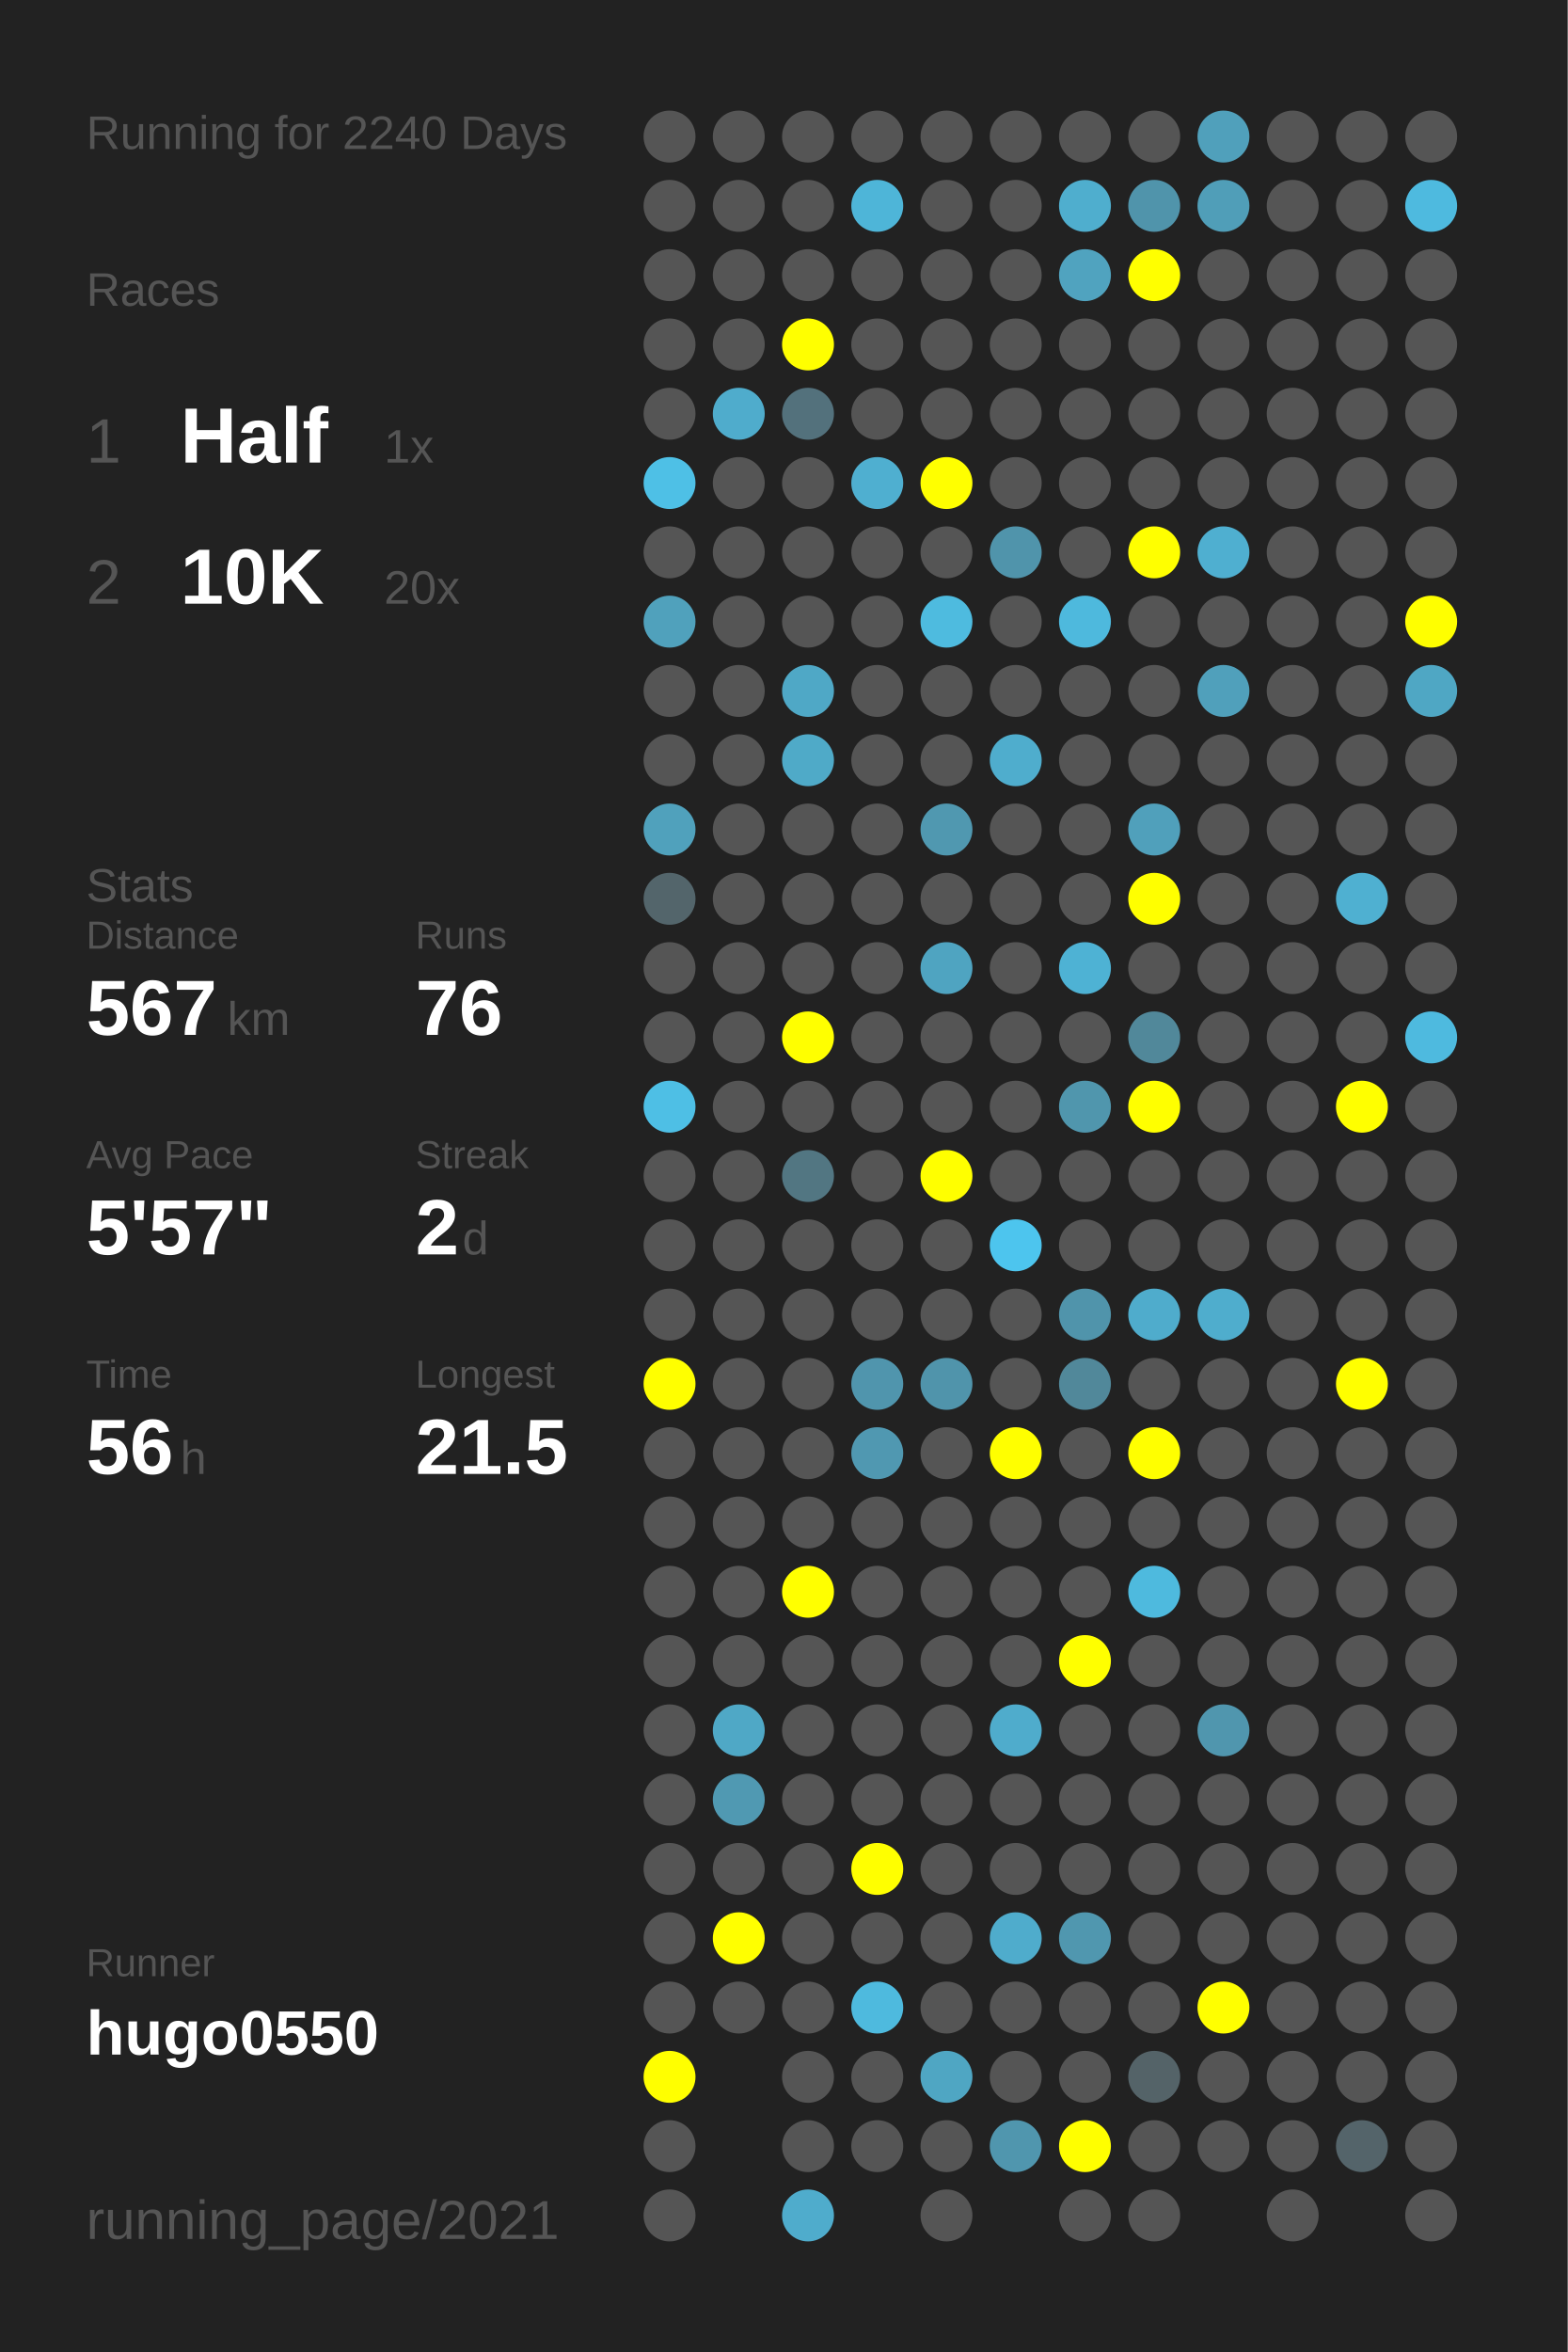
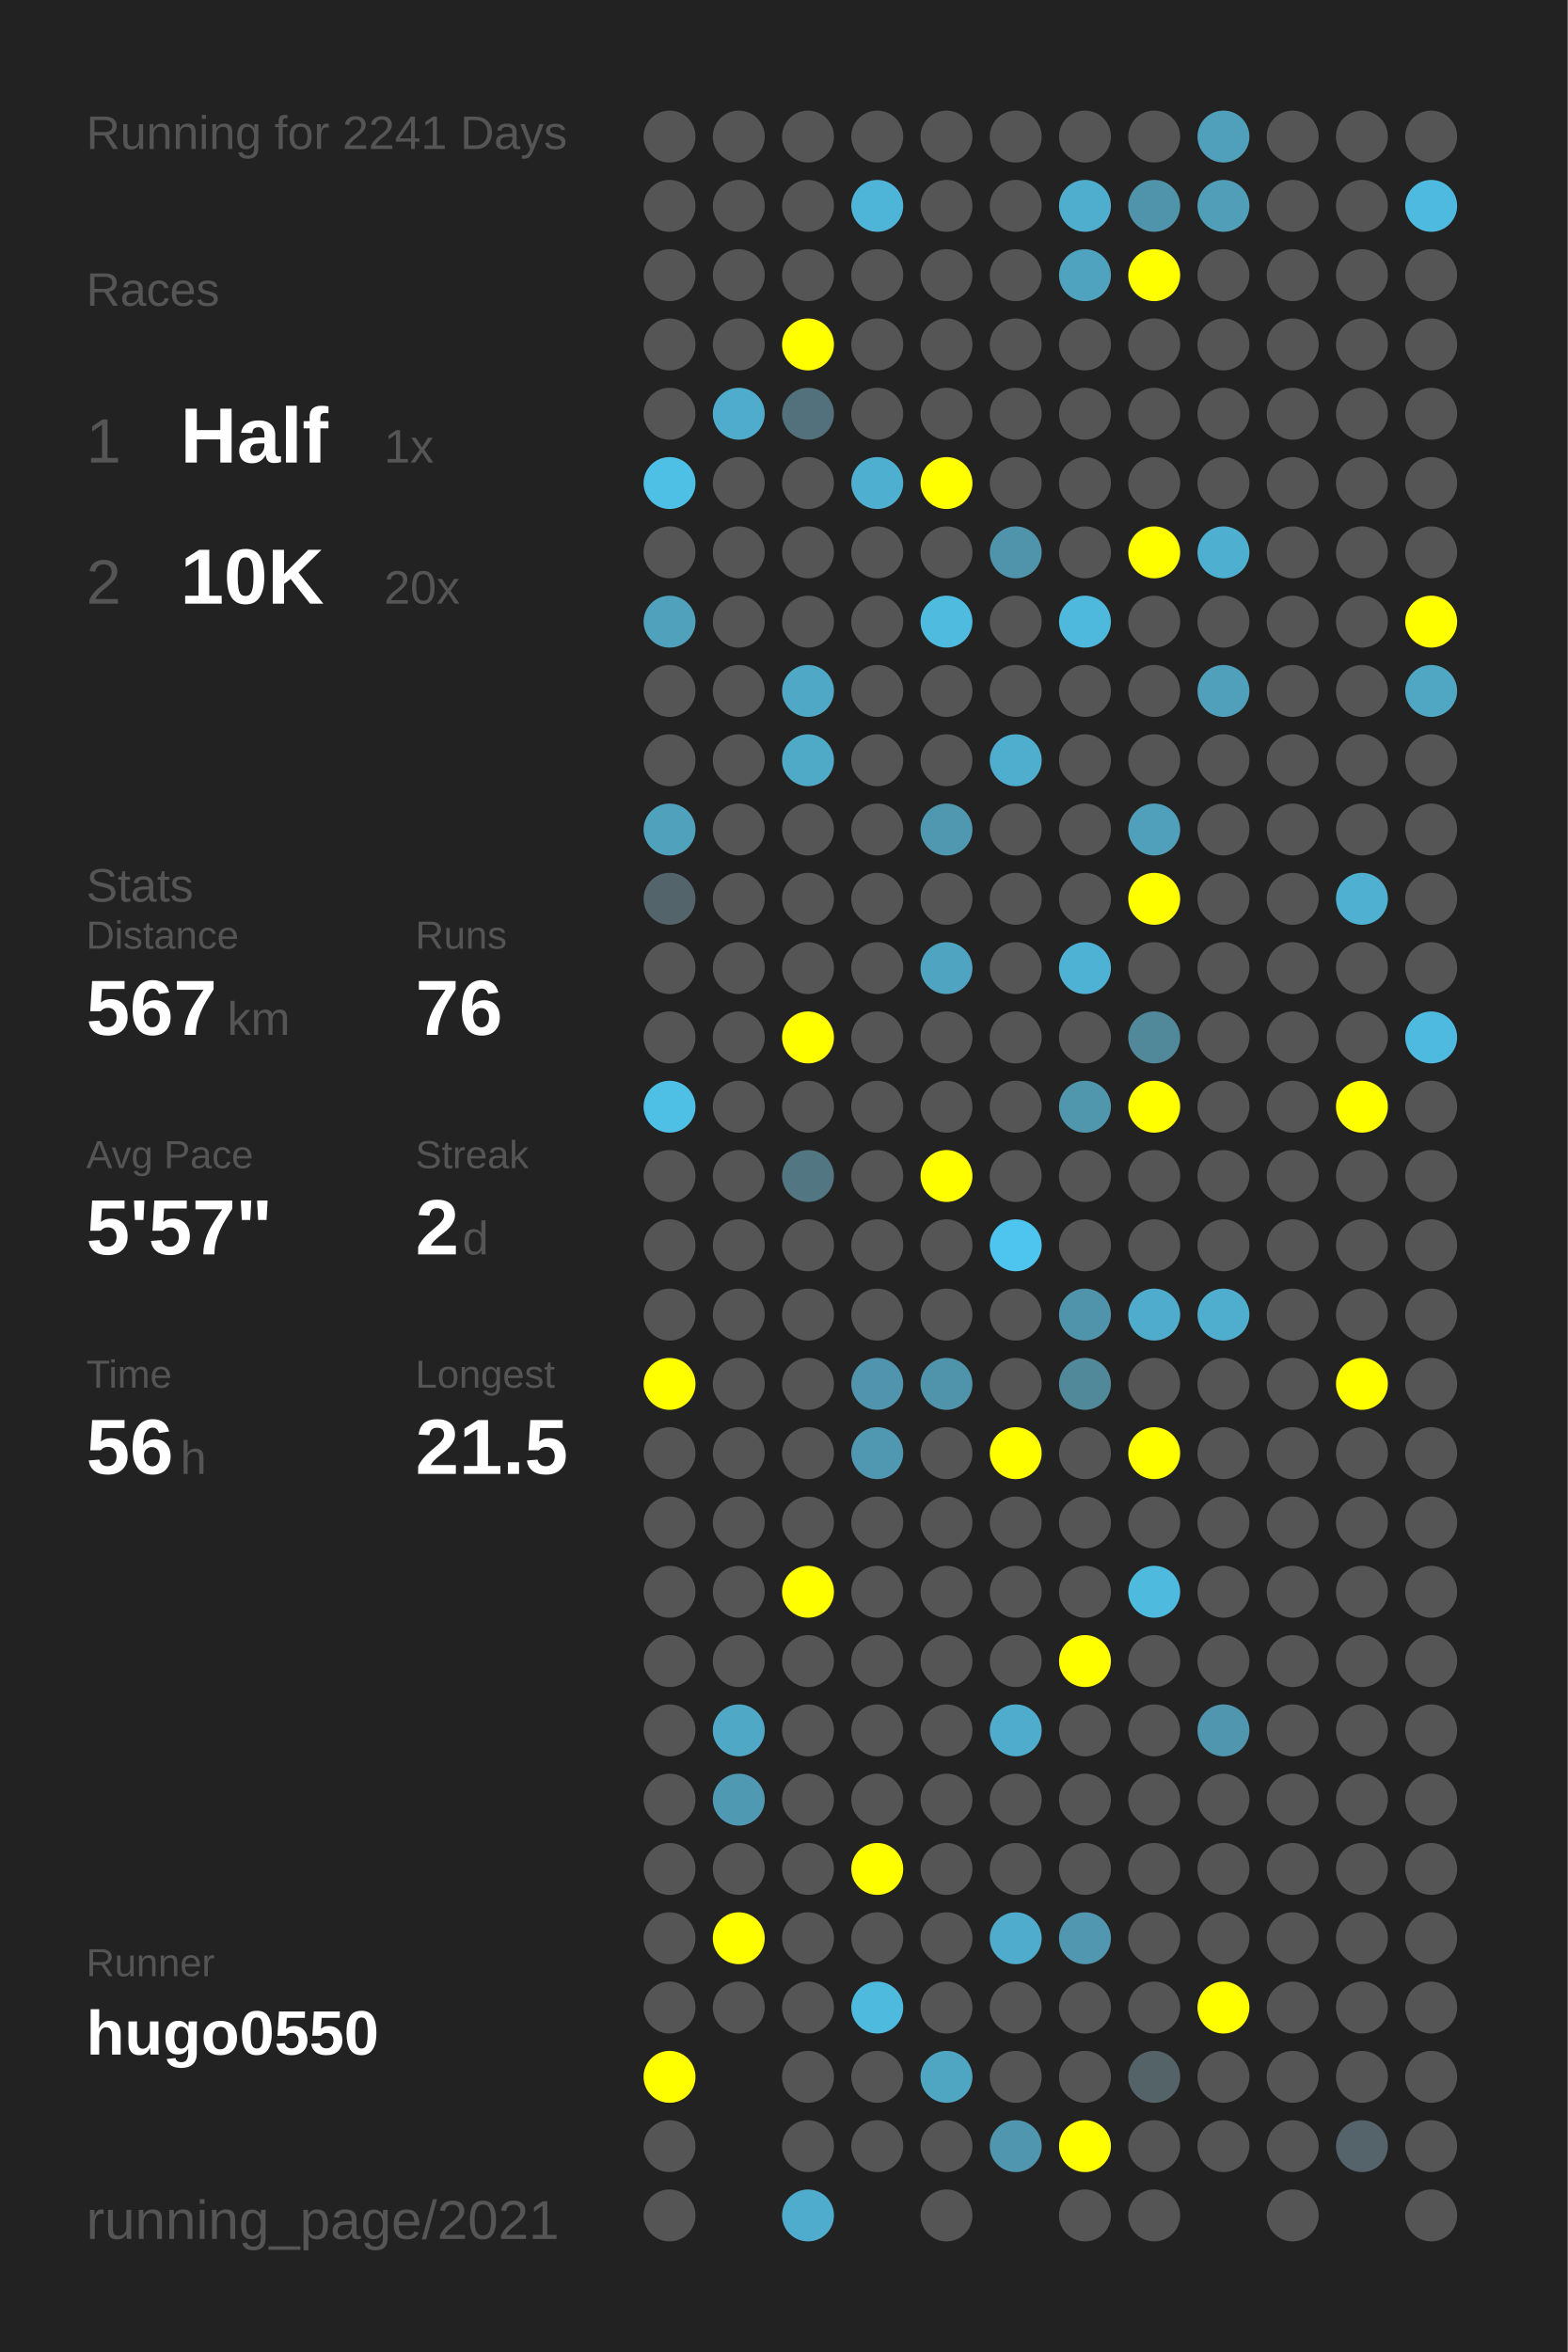
<svg xmlns="http://www.w3.org/2000/svg" baseProfile="full" height="300mm" version="1.1" viewBox="0,0,200,300" width="200mm">
  <defs />
  <rect fill="#222222" height="300" width="200" x="0" y="0" />
-   <text fill="#555555" style="font-size:6px; font-family:Arial;" x="11" y="19">Running for 2240 Days</text>
+   <text fill="#555555" style="font-size:6px; font-family:Arial;" x="11" y="19">Running for 2241 Days</text>
  <text fill="#555555" style="font-size:6px; font-family:Arial;" x="11" y="39">Races</text>
  <text fill="#555555" style="font-size:8px; font-family:Arial;" x="11" y="59">1</text>
  <text fill="#FFFFFF" style="font-size:10px; font-family:Arial; font-weight:bold;" x="23" y="59">Half</text>
  <text fill="#555555" style="font-size:6px; font-family:Arial;" x="49" y="59">1x</text>
  <text fill="#555555" style="font-size:8px; font-family:Arial;" x="11" y="77">2</text>
  <text fill="#FFFFFF" style="font-size:10px; font-family:Arial; font-weight:bold;" x="23" y="77">10K</text>
  <text fill="#555555" style="font-size:6px; font-family:Arial;" x="49" y="77">20x</text>
  <text fill="#555555" style="font-size:6px; font-family:Arial;" x="11" y="115">Stats</text>
  <text fill="#555555" style="font-size:5px; font-family:Arial;" x="11" y="121">Distance</text>
  <text fill="#FFFFFF" style="font-size:10px; font-family:Arial; font-weight:bold;" x="11" y="132">567</text>
  <text fill="#555555" style="font-size:6px; font-family:Arial;" x="29" y="132">km</text>
  <text fill="#555555" style="font-size:5px; font-family:Arial;" x="53" y="121">Runs</text>
  <text fill="#FFFFFF" style="font-size:10px; font-family:Arial; font-weight:bold;" x="53" y="132">76</text>
  <text fill="#555555" style="font-size:5px; font-family:Arial;" x="11" y="149">Avg Pace</text>
  <text fill="#FFFFFF" style="font-size:10px; font-family:Arial; font-weight:bold;" x="11" y="160">5'57"</text>
  <text fill="#555555" style="font-size:5px; font-family:Arial;" x="53" y="149">Streak</text>
  <text fill="#FFFFFF" style="font-size:10px; font-family:Arial; font-weight:bold;" x="53" y="160">2</text>
  <text fill="#555555" style="font-size:6px; font-family:Arial;" x="59" y="160">d</text>
  <text fill="#555555" style="font-size:5px; font-family:Arial;" x="11" y="177">Time</text>
  <text fill="#FFFFFF" style="font-size:10px; font-family:Arial; font-weight:bold;" x="11" y="188">56</text>
  <text fill="#555555" style="font-size:6px; font-family:Arial;" x="23" y="188">h</text>
  <text fill="#555555" style="font-size:5px; font-family:Arial;" x="53" y="177">Longest</text>
  <text fill="#FFFFFF" style="font-size:10px; font-family:Arial; font-weight:bold;" x="53" y="188">21.5</text>
  <text fill="#555555" style="font-size:5px; font-family:Arial;" x="11" y="252.065">Runner</text>
  <text fill="#FFFFFF" style="font-size:8px; font-family:Arial; font-weight:bold;" x="11" y="262.065">hugo0550</text>
  <text fill="#555555" style="font-size:7px; font-family:Arial;" x="11" y="285.581">running_page/2021</text>
  <circle cx="85.417" cy="17.419" fill="#555555" r="3.312" />
  <circle cx="85.417" cy="26.258" fill="#555555" r="3.312" />
  <circle cx="85.417" cy="35.097" fill="#555555" r="3.312" />
  <circle cx="85.417" cy="43.935" fill="#555555" r="3.312" />
  <circle cx="85.417" cy="52.774" fill="#555555" r="3.312" />
  <circle cx="85.417" cy="61.613" fill="#4ec0e6" r="3.312" />
  <circle cx="85.417" cy="70.452" fill="#555555" r="3.312" />
  <circle cx="85.417" cy="79.29" fill="#50a1bc" r="3.312" />
  <circle cx="85.417" cy="88.129" fill="#555555" r="3.312" />
  <circle cx="85.417" cy="96.968" fill="#555555" r="3.312" />
  <circle cx="85.417" cy="105.806" fill="#50a1bc" r="3.312" />
  <circle cx="85.417" cy="114.645" fill="#53656b" r="3.312" />
  <circle cx="85.417" cy="123.484" fill="#555555" r="3.312" />
  <circle cx="85.417" cy="132.323" fill="#555555" r="3.312" />
  <circle cx="85.417" cy="141.161" fill="#4ebfe5" r="3.312" />
  <circle cx="85.417" cy="150" fill="#555555" r="3.312" />
  <circle cx="85.417" cy="158.839" fill="#555555" r="3.312" />
  <circle cx="85.417" cy="167.677" fill="#555555" r="3.312" />
  <circle cx="85.417" cy="176.516" fill="#FFFF00" r="3.312" />
  <circle cx="85.417" cy="185.355" fill="#555555" r="3.312" />
  <circle cx="85.417" cy="194.194" fill="#555555" r="3.312" />
  <circle cx="85.417" cy="203.032" fill="#555555" r="3.312" />
  <circle cx="85.417" cy="211.871" fill="#555555" r="3.312" />
  <circle cx="85.417" cy="220.71" fill="#555555" r="3.312" />
  <circle cx="85.417" cy="229.548" fill="#555555" r="3.312" />
  <circle cx="85.417" cy="238.387" fill="#555555" r="3.312" />
  <circle cx="85.417" cy="247.226" fill="#555555" r="3.312" />
  <circle cx="85.417" cy="256.065" fill="#555555" r="3.312" />
  <circle cx="85.417" cy="264.903" fill="#FFFF00" r="3.312" />
  <circle cx="85.417" cy="273.742" fill="#555555" r="3.312" />
  <circle cx="85.417" cy="282.581" fill="#555555" r="3.312" />
  <circle cx="94.25" cy="17.419" fill="#555555" r="3.312" />
  <circle cx="94.25" cy="26.258" fill="#555555" r="3.312" />
  <circle cx="94.25" cy="35.097" fill="#555555" r="3.312" />
  <circle cx="94.25" cy="43.935" fill="#555555" r="3.312" />
  <circle cx="94.25" cy="52.774" fill="#4faccc" r="3.312" />
  <circle cx="94.25" cy="61.613" fill="#555555" r="3.312" />
  <circle cx="94.25" cy="70.452" fill="#555555" r="3.312" />
  <circle cx="94.25" cy="79.29" fill="#555555" r="3.312" />
  <circle cx="94.25" cy="88.129" fill="#555555" r="3.312" />
  <circle cx="94.25" cy="96.968" fill="#555555" r="3.312" />
  <circle cx="94.25" cy="105.806" fill="#555555" r="3.312" />
  <circle cx="94.25" cy="114.645" fill="#555555" r="3.312" />
  <circle cx="94.25" cy="123.484" fill="#555555" r="3.312" />
  <circle cx="94.25" cy="132.323" fill="#555555" r="3.312" />
  <circle cx="94.25" cy="141.161" fill="#555555" r="3.312" />
  <circle cx="94.25" cy="150" fill="#555555" r="3.312" />
  <circle cx="94.25" cy="158.839" fill="#555555" r="3.312" />
  <circle cx="94.25" cy="167.677" fill="#555555" r="3.312" />
  <circle cx="94.25" cy="176.516" fill="#555555" r="3.312" />
  <circle cx="94.25" cy="185.355" fill="#555555" r="3.312" />
  <circle cx="94.25" cy="194.194" fill="#555555" r="3.312" />
  <circle cx="94.25" cy="203.032" fill="#555555" r="3.312" />
  <circle cx="94.25" cy="211.871" fill="#555555" r="3.312" />
  <circle cx="94.25" cy="220.71" fill="#4fa8c6" r="3.312" />
  <circle cx="94.25" cy="229.548" fill="#5099b2" r="3.312" />
  <circle cx="94.25" cy="238.387" fill="#555555" r="3.312" />
  <circle cx="94.25" cy="247.226" fill="#FFFF00" r="3.312" />
  <circle cx="94.25" cy="256.065" fill="#555555" r="3.312" />
  <circle cx="103.083" cy="17.419" fill="#555555" r="3.312" />
  <circle cx="103.083" cy="26.258" fill="#555555" r="3.312" />
  <circle cx="103.083" cy="35.097" fill="#555555" r="3.312" />
  <circle cx="103.083" cy="43.935" fill="#FFFF00" r="3.312" />
  <circle cx="103.083" cy="52.774" fill="#53717c" r="3.312" />
  <circle cx="103.083" cy="61.613" fill="#555555" r="3.312" />
  <circle cx="103.083" cy="70.452" fill="#555555" r="3.312" />
  <circle cx="103.083" cy="79.29" fill="#555555" r="3.312" />
  <circle cx="103.083" cy="88.129" fill="#4fa8c6" r="3.312" />
  <circle cx="103.083" cy="96.968" fill="#4faac8" r="3.312" />
  <circle cx="103.083" cy="105.806" fill="#555555" r="3.312" />
  <circle cx="103.083" cy="114.645" fill="#555555" r="3.312" />
  <circle cx="103.083" cy="123.484" fill="#555555" r="3.312" />
  <circle cx="103.083" cy="132.323" fill="#FFFF00" r="3.312" />
  <circle cx="103.083" cy="141.161" fill="#555555" r="3.312" />
  <circle cx="103.083" cy="150" fill="#527682" r="3.312" />
  <circle cx="103.083" cy="158.839" fill="#555555" r="3.312" />
  <circle cx="103.083" cy="167.677" fill="#555555" r="3.312" />
  <circle cx="103.083" cy="176.516" fill="#555555" r="3.312" />
  <circle cx="103.083" cy="185.355" fill="#555555" r="3.312" />
  <circle cx="103.083" cy="194.194" fill="#555555" r="3.312" />
  <circle cx="103.083" cy="203.032" fill="#FFFF00" r="3.312" />
  <circle cx="103.083" cy="211.871" fill="#555555" r="3.312" />
  <circle cx="103.083" cy="220.71" fill="#555555" r="3.312" />
  <circle cx="103.083" cy="229.548" fill="#555555" r="3.312" />
  <circle cx="103.083" cy="238.387" fill="#555555" r="3.312" />
  <circle cx="103.083" cy="247.226" fill="#555555" r="3.312" />
  <circle cx="103.083" cy="256.065" fill="#555555" r="3.312" />
  <circle cx="103.083" cy="264.903" fill="#555555" r="3.312" />
  <circle cx="103.083" cy="273.742" fill="#555555" r="3.312" />
  <circle cx="103.083" cy="282.581" fill="#4faccc" r="3.312" />
  <circle cx="111.917" cy="17.419" fill="#555555" r="3.312" />
  <circle cx="111.917" cy="26.258" fill="#4eb5d8" r="3.312" />
  <circle cx="111.917" cy="35.097" fill="#555555" r="3.312" />
  <circle cx="111.917" cy="43.935" fill="#555555" r="3.312" />
  <circle cx="111.917" cy="52.774" fill="#555555" r="3.312" />
  <circle cx="111.917" cy="61.613" fill="#4fafd0" r="3.312" />
  <circle cx="111.917" cy="70.452" fill="#555555" r="3.312" />
  <circle cx="111.917" cy="79.29" fill="#555555" r="3.312" />
  <circle cx="111.917" cy="88.129" fill="#555555" r="3.312" />
  <circle cx="111.917" cy="96.968" fill="#555555" r="3.312" />
  <circle cx="111.917" cy="105.806" fill="#555555" r="3.312" />
  <circle cx="111.917" cy="114.645" fill="#555555" r="3.312" />
  <circle cx="111.917" cy="123.484" fill="#555555" r="3.312" />
  <circle cx="111.917" cy="132.323" fill="#555555" r="3.312" />
  <circle cx="111.917" cy="141.161" fill="#555555" r="3.312" />
  <circle cx="111.917" cy="150" fill="#555555" r="3.312" />
  <circle cx="111.917" cy="158.839" fill="#555555" r="3.312" />
  <circle cx="111.917" cy="167.677" fill="#555555" r="3.312" />
  <circle cx="111.917" cy="176.516" fill="#5095ad" r="3.312" />
  <circle cx="111.917" cy="185.355" fill="#5098b1" r="3.312" />
  <circle cx="111.917" cy="194.194" fill="#555555" r="3.312" />
  <circle cx="111.917" cy="203.032" fill="#555555" r="3.312" />
  <circle cx="111.917" cy="211.871" fill="#555555" r="3.312" />
  <circle cx="111.917" cy="220.71" fill="#555555" r="3.312" />
  <circle cx="111.917" cy="229.548" fill="#555555" r="3.312" />
  <circle cx="111.917" cy="238.387" fill="#FFFF00" r="3.312" />
  <circle cx="111.917" cy="247.226" fill="#555555" r="3.312" />
  <circle cx="111.917" cy="256.065" fill="#4ebade" r="3.312" />
  <circle cx="111.917" cy="264.903" fill="#555555" r="3.312" />
  <circle cx="111.917" cy="273.742" fill="#555555" r="3.312" />
  <circle cx="120.75" cy="17.419" fill="#555555" r="3.312" />
  <circle cx="120.75" cy="26.258" fill="#555555" r="3.312" />
  <circle cx="120.75" cy="35.097" fill="#555555" r="3.312" />
  <circle cx="120.75" cy="43.935" fill="#555555" r="3.312" />
  <circle cx="120.75" cy="52.774" fill="#555555" r="3.312" />
  <circle cx="120.75" cy="61.613" fill="#FFFF00" r="3.312" />
  <circle cx="120.75" cy="70.452" fill="#555555" r="3.312" />
  <circle cx="120.75" cy="79.29" fill="#4ebbdf" r="3.312" />
  <circle cx="120.75" cy="88.129" fill="#555555" r="3.312" />
  <circle cx="120.75" cy="96.968" fill="#555555" r="3.312" />
  <circle cx="120.75" cy="105.806" fill="#5098b0" r="3.312" />
  <circle cx="120.75" cy="114.645" fill="#555555" r="3.312" />
  <circle cx="120.75" cy="123.484" fill="#4fa4c1" r="3.312" />
  <circle cx="120.75" cy="132.323" fill="#555555" r="3.312" />
  <circle cx="120.75" cy="141.161" fill="#555555" r="3.312" />
  <circle cx="120.75" cy="150" fill="#FFFF00" r="3.312" />
  <circle cx="120.75" cy="158.839" fill="#555555" r="3.312" />
  <circle cx="120.75" cy="167.677" fill="#555555" r="3.312" />
  <circle cx="120.75" cy="176.516" fill="#5094ab" r="3.312" />
  <circle cx="120.75" cy="185.355" fill="#555555" r="3.312" />
  <circle cx="120.75" cy="194.194" fill="#555555" r="3.312" />
  <circle cx="120.75" cy="203.032" fill="#555555" r="3.312" />
  <circle cx="120.75" cy="211.871" fill="#555555" r="3.312" />
  <circle cx="120.75" cy="220.71" fill="#555555" r="3.312" />
  <circle cx="120.75" cy="229.548" fill="#555555" r="3.312" />
  <circle cx="120.75" cy="238.387" fill="#555555" r="3.312" />
  <circle cx="120.75" cy="247.226" fill="#555555" r="3.312" />
  <circle cx="120.75" cy="256.065" fill="#555555" r="3.312" />
  <circle cx="120.75" cy="264.903" fill="#4fa6c3" r="3.312" />
  <circle cx="120.75" cy="273.742" fill="#555555" r="3.312" />
  <circle cx="120.75" cy="282.581" fill="#555555" r="3.312" />
  <circle cx="129.583" cy="17.419" fill="#555555" r="3.312" />
  <circle cx="129.583" cy="26.258" fill="#555555" r="3.312" />
  <circle cx="129.583" cy="35.097" fill="#555555" r="3.312" />
  <circle cx="129.583" cy="43.935" fill="#555555" r="3.312" />
  <circle cx="129.583" cy="52.774" fill="#555555" r="3.312" />
  <circle cx="129.583" cy="61.613" fill="#555555" r="3.312" />
  <circle cx="129.583" cy="70.452" fill="#5094ab" r="3.312" />
  <circle cx="129.583" cy="79.29" fill="#555555" r="3.312" />
  <circle cx="129.583" cy="88.129" fill="#555555" r="3.312" />
  <circle cx="129.583" cy="96.968" fill="#4fadcd" r="3.312" />
  <circle cx="129.583" cy="105.806" fill="#555555" r="3.312" />
  <circle cx="129.583" cy="114.645" fill="#555555" r="3.312" />
  <circle cx="129.583" cy="123.484" fill="#555555" r="3.312" />
  <circle cx="129.583" cy="132.323" fill="#555555" r="3.312" />
  <circle cx="129.583" cy="141.161" fill="#555555" r="3.312" />
  <circle cx="129.583" cy="150" fill="#555555" r="3.312" />
  <circle cx="129.583" cy="158.839" fill="#4dc5ee" r="3.312" />
  <circle cx="129.583" cy="167.677" fill="#555555" r="3.312" />
  <circle cx="129.583" cy="176.516" fill="#555555" r="3.312" />
  <circle cx="129.583" cy="185.355" fill="#FFFF00" r="3.312" />
  <circle cx="129.583" cy="194.194" fill="#555555" r="3.312" />
  <circle cx="129.583" cy="203.032" fill="#555555" r="3.312" />
  <circle cx="129.583" cy="211.871" fill="#555555" r="3.312" />
  <circle cx="129.583" cy="220.71" fill="#4faccc" r="3.312" />
  <circle cx="129.583" cy="229.548" fill="#555555" r="3.312" />
  <circle cx="129.583" cy="238.387" fill="#555555" r="3.312" />
  <circle cx="129.583" cy="247.226" fill="#4faccc" r="3.312" />
  <circle cx="129.583" cy="256.065" fill="#555555" r="3.312" />
  <circle cx="129.583" cy="264.903" fill="#555555" r="3.312" />
  <circle cx="129.583" cy="273.742" fill="#5096ae" r="3.312" />
  <circle cx="138.417" cy="17.419" fill="#555555" r="3.312" />
  <circle cx="138.417" cy="26.258" fill="#4faece" r="3.312" />
  <circle cx="138.417" cy="35.097" fill="#50a3bf" r="3.312" />
  <circle cx="138.417" cy="43.935" fill="#555555" r="3.312" />
  <circle cx="138.417" cy="52.774" fill="#555555" r="3.312" />
  <circle cx="138.417" cy="61.613" fill="#555555" r="3.312" />
  <circle cx="138.417" cy="70.452" fill="#555555" r="3.312" />
  <circle cx="138.417" cy="79.29" fill="#4eb9dd" r="3.312" />
  <circle cx="138.417" cy="88.129" fill="#555555" r="3.312" />
  <circle cx="138.417" cy="96.968" fill="#555555" r="3.312" />
  <circle cx="138.417" cy="105.806" fill="#555555" r="3.312" />
  <circle cx="138.417" cy="114.645" fill="#555555" r="3.312" />
  <circle cx="138.417" cy="123.484" fill="#4eb2d4" r="3.312" />
  <circle cx="138.417" cy="132.323" fill="#555555" r="3.312" />
  <circle cx="138.417" cy="141.161" fill="#5096ad" r="3.312" />
  <circle cx="138.417" cy="150" fill="#555555" r="3.312" />
  <circle cx="138.417" cy="158.839" fill="#555555" r="3.312" />
  <circle cx="138.417" cy="167.677" fill="#5094ab" r="3.312" />
  <circle cx="138.417" cy="176.516" fill="#51889a" r="3.312" />
  <circle cx="138.417" cy="185.355" fill="#555555" r="3.312" />
  <circle cx="138.417" cy="194.194" fill="#555555" r="3.312" />
  <circle cx="138.417" cy="203.032" fill="#555555" r="3.312" />
  <circle cx="138.417" cy="211.871" fill="#FFFF00" r="3.312" />
  <circle cx="138.417" cy="220.71" fill="#555555" r="3.312" />
  <circle cx="138.417" cy="229.548" fill="#555555" r="3.312" />
  <circle cx="138.417" cy="238.387" fill="#555555" r="3.312" />
  <circle cx="138.417" cy="247.226" fill="#5097af" r="3.312" />
  <circle cx="138.417" cy="256.065" fill="#555555" r="3.312" />
  <circle cx="138.417" cy="264.903" fill="#555555" r="3.312" />
  <circle cx="138.417" cy="273.742" fill="#FFFF00" r="3.312" />
  <circle cx="138.417" cy="282.581" fill="#555555" r="3.312" />
  <circle cx="147.25" cy="17.419" fill="#555555" r="3.312" />
  <circle cx="147.25" cy="26.258" fill="#5094ab" r="3.312" />
  <circle cx="147.25" cy="35.097" fill="#FFFF00" r="3.312" />
  <circle cx="147.25" cy="43.935" fill="#555555" r="3.312" />
  <circle cx="147.25" cy="52.774" fill="#555555" r="3.312" />
  <circle cx="147.25" cy="61.613" fill="#555555" r="3.312" />
  <circle cx="147.25" cy="70.452" fill="#FFFF00" r="3.312" />
  <circle cx="147.25" cy="79.29" fill="#555555" r="3.312" />
  <circle cx="147.25" cy="88.129" fill="#555555" r="3.312" />
  <circle cx="147.25" cy="96.968" fill="#555555" r="3.312" />
  <circle cx="147.25" cy="105.806" fill="#50a0bb" r="3.312" />
  <circle cx="147.25" cy="114.645" fill="#FFFF00" r="3.312" />
  <circle cx="147.25" cy="123.484" fill="#555555" r="3.312" />
  <circle cx="147.25" cy="132.323" fill="#51889a" r="3.312" />
  <circle cx="147.25" cy="141.161" fill="#FFFF00" r="3.312" />
  <circle cx="147.25" cy="150" fill="#555555" r="3.312" />
  <circle cx="147.25" cy="158.839" fill="#555555" r="3.312" />
  <circle cx="147.25" cy="167.677" fill="#4faccc" r="3.312" />
  <circle cx="147.25" cy="176.516" fill="#555555" r="3.312" />
  <circle cx="147.25" cy="185.355" fill="#FFFF00" r="3.312" />
  <circle cx="147.25" cy="194.194" fill="#555555" r="3.312" />
  <circle cx="147.25" cy="203.032" fill="#4ebade" r="3.312" />
  <circle cx="147.25" cy="211.871" fill="#555555" r="3.312" />
  <circle cx="147.25" cy="220.71" fill="#555555" r="3.312" />
  <circle cx="147.25" cy="229.548" fill="#555555" r="3.312" />
  <circle cx="147.25" cy="238.387" fill="#555555" r="3.312" />
  <circle cx="147.25" cy="247.226" fill="#555555" r="3.312" />
  <circle cx="147.25" cy="256.065" fill="#555555" r="3.312" />
  <circle cx="147.25" cy="264.903" fill="#546368" r="3.312" />
  <circle cx="147.25" cy="273.742" fill="#555555" r="3.312" />
  <circle cx="147.25" cy="282.581" fill="#555555" r="3.312" />
  <circle cx="156.083" cy="17.419" fill="#50a0bb" r="3.312" />
  <circle cx="156.083" cy="26.258" fill="#509eb8" r="3.312" />
  <circle cx="156.083" cy="35.097" fill="#555555" r="3.312" />
  <circle cx="156.083" cy="43.935" fill="#555555" r="3.312" />
  <circle cx="156.083" cy="52.774" fill="#555555" r="3.312" />
  <circle cx="156.083" cy="61.613" fill="#555555" r="3.312" />
  <circle cx="156.083" cy="70.452" fill="#4fafd0" r="3.312" />
  <circle cx="156.083" cy="79.29" fill="#555555" r="3.312" />
  <circle cx="156.083" cy="88.129" fill="#50a0bb" r="3.312" />
  <circle cx="156.083" cy="96.968" fill="#555555" r="3.312" />
  <circle cx="156.083" cy="105.806" fill="#555555" r="3.312" />
  <circle cx="156.083" cy="114.645" fill="#555555" r="3.312" />
  <circle cx="156.083" cy="123.484" fill="#555555" r="3.312" />
  <circle cx="156.083" cy="132.323" fill="#555555" r="3.312" />
  <circle cx="156.083" cy="141.161" fill="#555555" r="3.312" />
  <circle cx="156.083" cy="150" fill="#555555" r="3.312" />
  <circle cx="156.083" cy="158.839" fill="#555555" r="3.312" />
  <circle cx="156.083" cy="167.677" fill="#4fadcd" r="3.312" />
  <circle cx="156.083" cy="176.516" fill="#555555" r="3.312" />
  <circle cx="156.083" cy="185.355" fill="#555555" r="3.312" />
  <circle cx="156.083" cy="194.194" fill="#555555" r="3.312" />
  <circle cx="156.083" cy="203.032" fill="#555555" r="3.312" />
  <circle cx="156.083" cy="211.871" fill="#555555" r="3.312" />
  <circle cx="156.083" cy="220.71" fill="#5096ae" r="3.312" />
  <circle cx="156.083" cy="229.548" fill="#555555" r="3.312" />
  <circle cx="156.083" cy="238.387" fill="#555555" r="3.312" />
  <circle cx="156.083" cy="247.226" fill="#555555" r="3.312" />
  <circle cx="156.083" cy="256.065" fill="#FFFF00" r="3.312" />
  <circle cx="156.083" cy="264.903" fill="#555555" r="3.312" />
  <circle cx="156.083" cy="273.742" fill="#555555" r="3.312" />
  <circle cx="164.917" cy="17.419" fill="#555555" r="3.312" />
  <circle cx="164.917" cy="26.258" fill="#555555" r="3.312" />
  <circle cx="164.917" cy="35.097" fill="#555555" r="3.312" />
  <circle cx="164.917" cy="43.935" fill="#555555" r="3.312" />
  <circle cx="164.917" cy="52.774" fill="#555555" r="3.312" />
  <circle cx="164.917" cy="61.613" fill="#555555" r="3.312" />
  <circle cx="164.917" cy="70.452" fill="#555555" r="3.312" />
  <circle cx="164.917" cy="79.29" fill="#555555" r="3.312" />
  <circle cx="164.917" cy="88.129" fill="#555555" r="3.312" />
  <circle cx="164.917" cy="96.968" fill="#555555" r="3.312" />
  <circle cx="164.917" cy="105.806" fill="#555555" r="3.312" />
  <circle cx="164.917" cy="114.645" fill="#555555" r="3.312" />
  <circle cx="164.917" cy="123.484" fill="#555555" r="3.312" />
  <circle cx="164.917" cy="132.323" fill="#555555" r="3.312" />
  <circle cx="164.917" cy="141.161" fill="#555555" r="3.312" />
  <circle cx="164.917" cy="150" fill="#555555" r="3.312" />
  <circle cx="164.917" cy="158.839" fill="#555555" r="3.312" />
  <circle cx="164.917" cy="167.677" fill="#555555" r="3.312" />
  <circle cx="164.917" cy="176.516" fill="#555555" r="3.312" />
  <circle cx="164.917" cy="185.355" fill="#555555" r="3.312" />
  <circle cx="164.917" cy="194.194" fill="#555555" r="3.312" />
  <circle cx="164.917" cy="203.032" fill="#555555" r="3.312" />
  <circle cx="164.917" cy="211.871" fill="#555555" r="3.312" />
  <circle cx="164.917" cy="220.71" fill="#555555" r="3.312" />
  <circle cx="164.917" cy="229.548" fill="#555555" r="3.312" />
  <circle cx="164.917" cy="238.387" fill="#555555" r="3.312" />
  <circle cx="164.917" cy="247.226" fill="#555555" r="3.312" />
  <circle cx="164.917" cy="256.065" fill="#555555" r="3.312" />
  <circle cx="164.917" cy="264.903" fill="#555555" r="3.312" />
  <circle cx="164.917" cy="273.742" fill="#555555" r="3.312" />
  <circle cx="164.917" cy="282.581" fill="#555555" r="3.312" />
  <circle cx="173.75" cy="17.419" fill="#555555" r="3.312" />
  <circle cx="173.75" cy="26.258" fill="#555555" r="3.312" />
  <circle cx="173.75" cy="35.097" fill="#555555" r="3.312" />
  <circle cx="173.75" cy="43.935" fill="#555555" r="3.312" />
  <circle cx="173.75" cy="52.774" fill="#555555" r="3.312" />
  <circle cx="173.75" cy="61.613" fill="#555555" r="3.312" />
  <circle cx="173.75" cy="70.452" fill="#555555" r="3.312" />
  <circle cx="173.75" cy="79.29" fill="#555555" r="3.312" />
  <circle cx="173.75" cy="88.129" fill="#555555" r="3.312" />
  <circle cx="173.75" cy="96.968" fill="#555555" r="3.312" />
  <circle cx="173.75" cy="105.806" fill="#555555" r="3.312" />
  <circle cx="173.75" cy="114.645" fill="#4fb0d1" r="3.312" />
  <circle cx="173.75" cy="123.484" fill="#555555" r="3.312" />
  <circle cx="173.75" cy="132.323" fill="#555555" r="3.312" />
  <circle cx="173.75" cy="141.161" fill="#FFFF00" r="3.312" />
  <circle cx="173.75" cy="150" fill="#555555" r="3.312" />
  <circle cx="173.75" cy="158.839" fill="#555555" r="3.312" />
  <circle cx="173.75" cy="167.677" fill="#555555" r="3.312" />
  <circle cx="173.75" cy="176.516" fill="#FFFF00" r="3.312" />
  <circle cx="173.75" cy="185.355" fill="#555555" r="3.312" />
  <circle cx="173.75" cy="194.194" fill="#555555" r="3.312" />
  <circle cx="173.75" cy="203.032" fill="#555555" r="3.312" />
  <circle cx="173.75" cy="211.871" fill="#555555" r="3.312" />
  <circle cx="173.75" cy="220.71" fill="#555555" r="3.312" />
  <circle cx="173.75" cy="229.548" fill="#555555" r="3.312" />
  <circle cx="173.75" cy="238.387" fill="#555555" r="3.312" />
  <circle cx="173.75" cy="247.226" fill="#555555" r="3.312" />
  <circle cx="173.75" cy="256.065" fill="#555555" r="3.312" />
  <circle cx="173.75" cy="264.903" fill="#555555" r="3.312" />
  <circle cx="173.75" cy="273.742" fill="#54646a" r="3.312" />
  <circle cx="182.583" cy="17.419" fill="#555555" r="3.312" />
  <circle cx="182.583" cy="26.258" fill="#4ebadf" r="3.312" />
  <circle cx="182.583" cy="35.097" fill="#555555" r="3.312" />
  <circle cx="182.583" cy="43.935" fill="#555555" r="3.312" />
  <circle cx="182.583" cy="52.774" fill="#555555" r="3.312" />
  <circle cx="182.583" cy="61.613" fill="#555555" r="3.312" />
  <circle cx="182.583" cy="70.452" fill="#555555" r="3.312" />
  <circle cx="182.583" cy="79.29" fill="#FFFF00" r="3.312" />
  <circle cx="182.583" cy="88.129" fill="#4fa7c4" r="3.312" />
  <circle cx="182.583" cy="96.968" fill="#555555" r="3.312" />
  <circle cx="182.583" cy="105.806" fill="#555555" r="3.312" />
  <circle cx="182.583" cy="114.645" fill="#555555" r="3.312" />
  <circle cx="182.583" cy="123.484" fill="#555555" r="3.312" />
  <circle cx="182.583" cy="132.323" fill="#4ebadf" r="3.312" />
  <circle cx="182.583" cy="141.161" fill="#555555" r="3.312" />
  <circle cx="182.583" cy="150" fill="#555555" r="3.312" />
  <circle cx="182.583" cy="158.839" fill="#555555" r="3.312" />
  <circle cx="182.583" cy="167.677" fill="#555555" r="3.312" />
  <circle cx="182.583" cy="176.516" fill="#555555" r="3.312" />
  <circle cx="182.583" cy="185.355" fill="#555555" r="3.312" />
  <circle cx="182.583" cy="194.194" fill="#555555" r="3.312" />
  <circle cx="182.583" cy="203.032" fill="#555555" r="3.312" />
  <circle cx="182.583" cy="211.871" fill="#555555" r="3.312" />
  <circle cx="182.583" cy="220.71" fill="#555555" r="3.312" />
  <circle cx="182.583" cy="229.548" fill="#555555" r="3.312" />
  <circle cx="182.583" cy="238.387" fill="#555555" r="3.312" />
  <circle cx="182.583" cy="247.226" fill="#555555" r="3.312" />
  <circle cx="182.583" cy="256.065" fill="#555555" r="3.312" />
  <circle cx="182.583" cy="264.903" fill="#555555" r="3.312" />
  <circle cx="182.583" cy="273.742" fill="#555555" r="3.312" />
  <circle cx="182.583" cy="282.581" fill="#555555" r="3.312" />
</svg>
